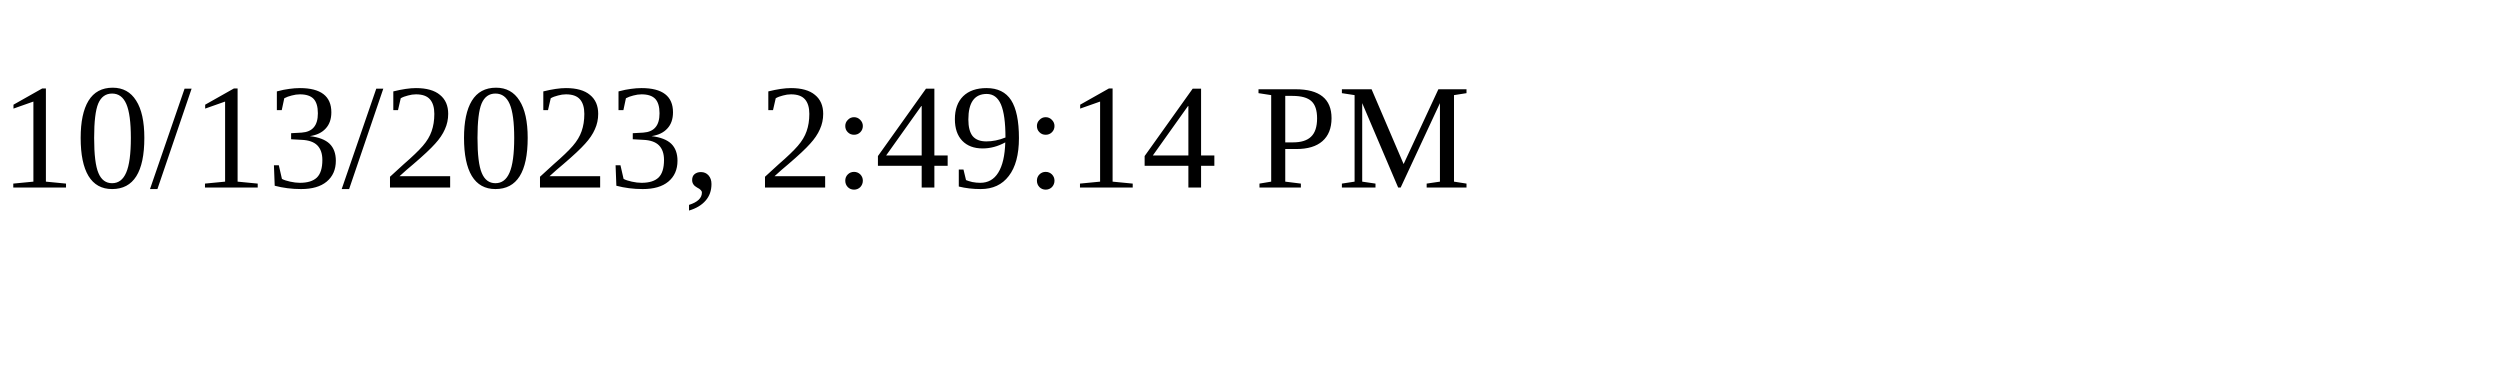
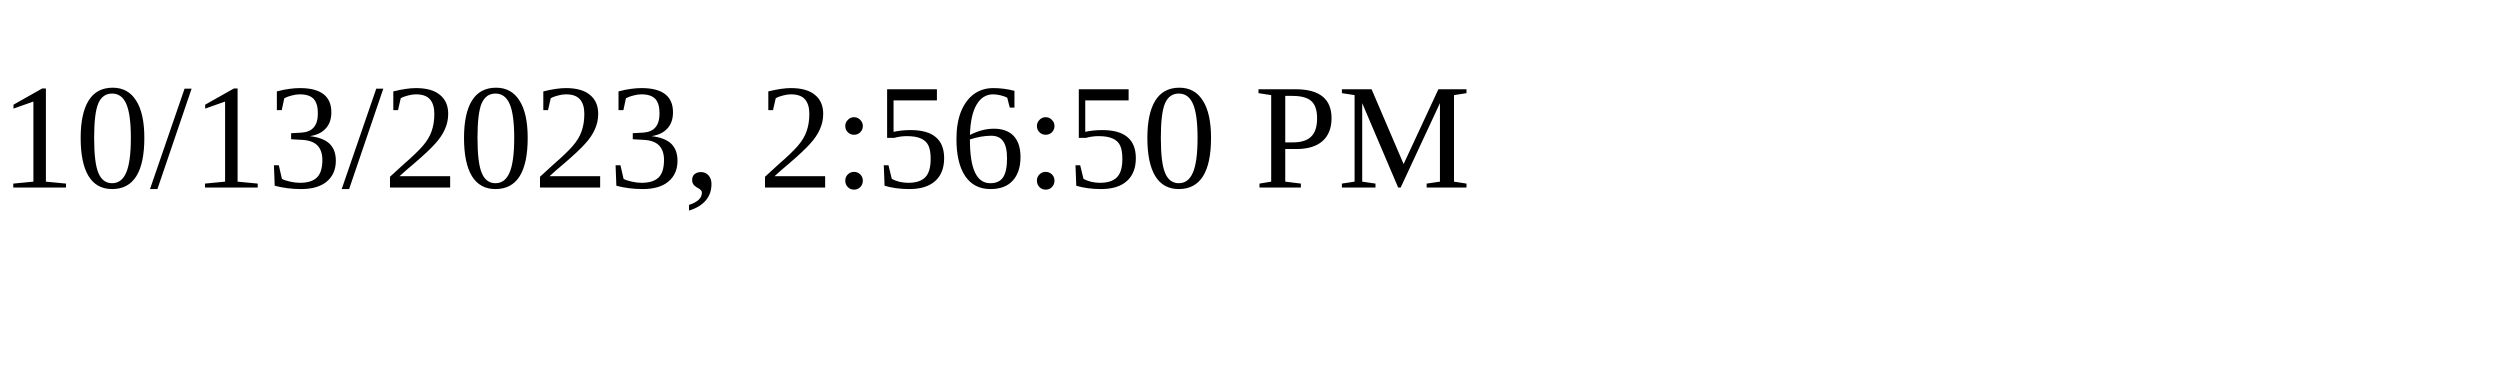
<svg xmlns="http://www.w3.org/2000/svg" height="30" width="200">
-   <text x="0" y="15">10/13/2023, 2:49:14 PM</text>
+   <text x="0" y="15">10/13/2023, 2:56:50 PM</text>
</svg>
